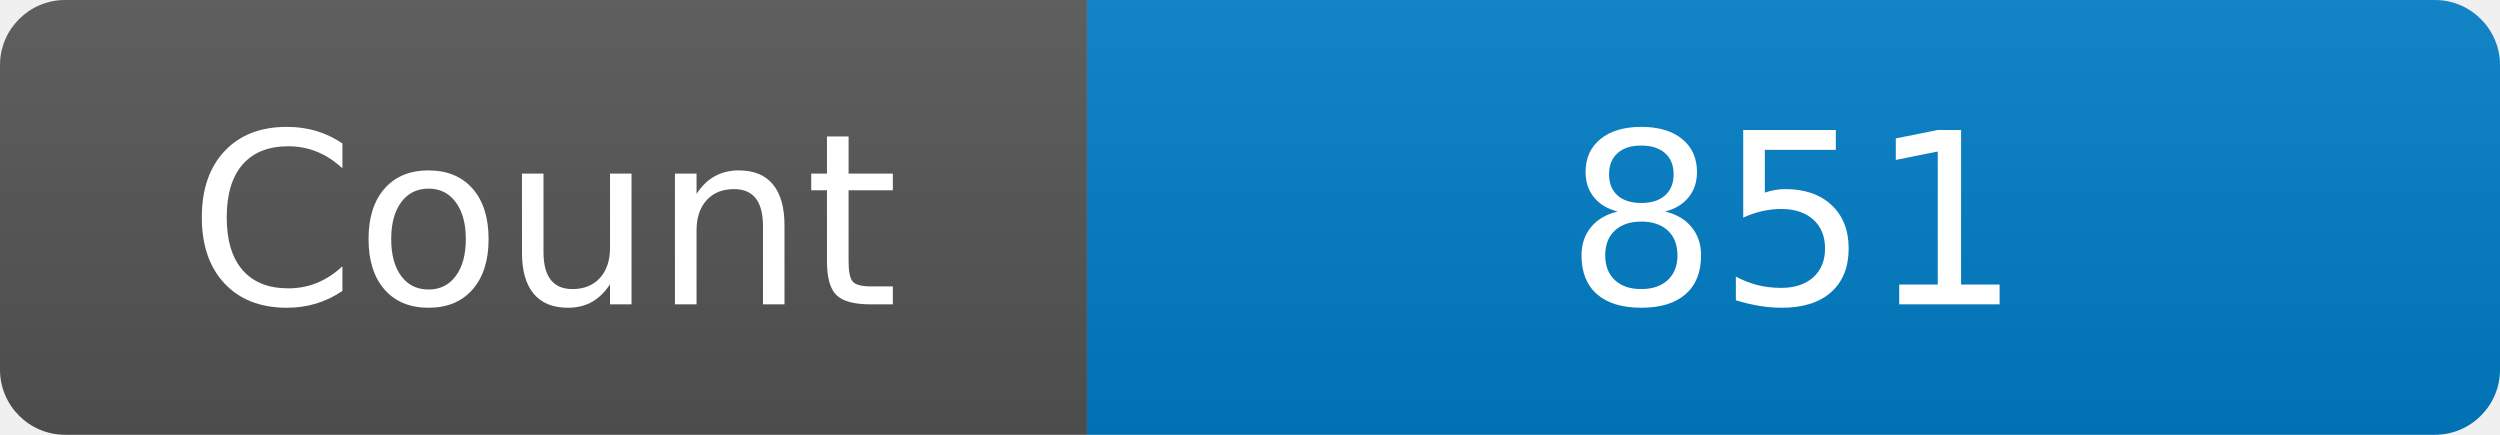
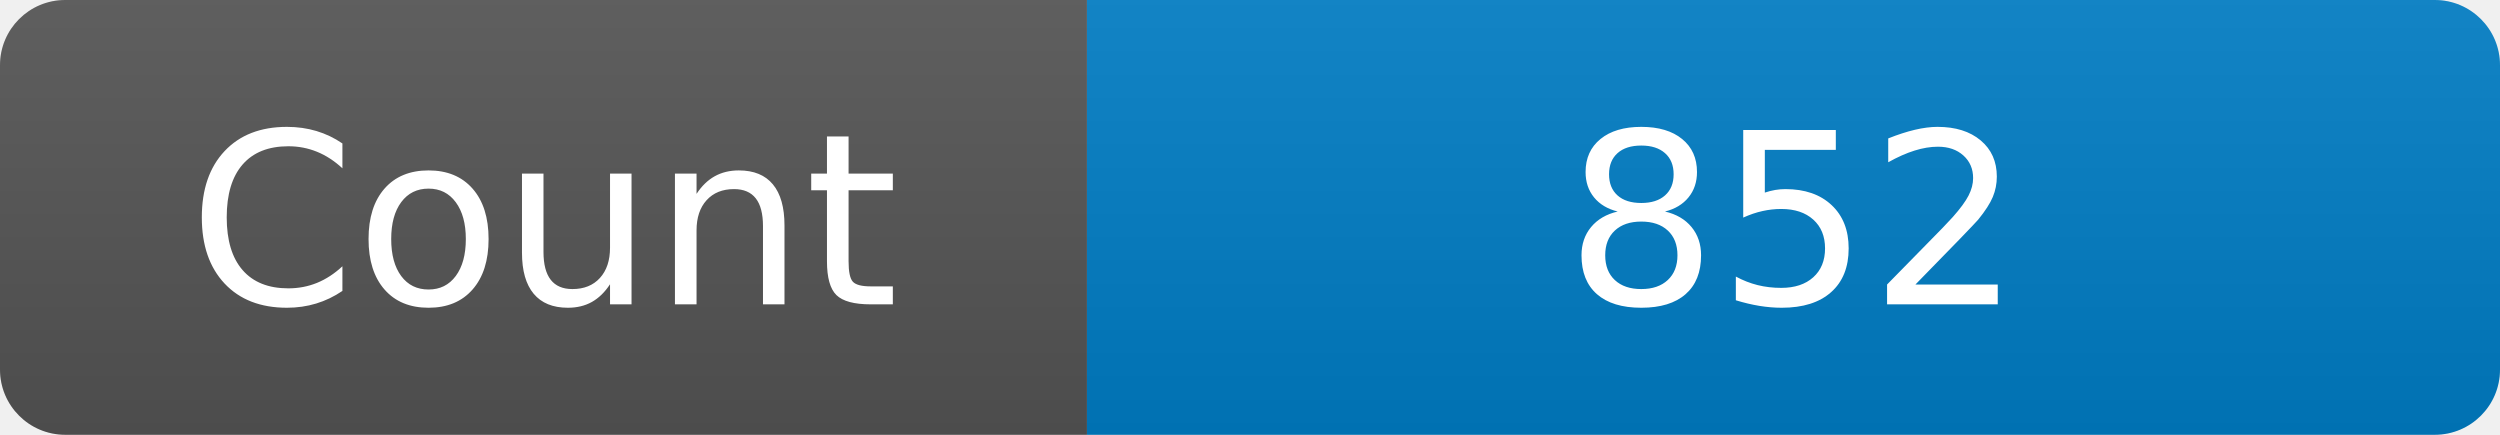
<svg xmlns="http://www.w3.org/2000/svg" width="115" height="20" role="img" aria-label="Maintained?: yes">
  <linearGradient id="s" x2="0" y2="100%">
    <stop offset="0" stop-color="#bbb" stop-opacity=".1" />
    <stop offset="1" stop-opacity=".1" />
  </linearGradient>
  <clipPath id="r">
    <rect width="115" height="20" rx="3" fill="#fff" />
  </clipPath>
  <g clip-path="url(#r)">
    <rect width="50" height="20" fill="#555" />
    <rect x="50" width="160" height="20" fill="#007ec6" />
    <rect width="115" height="20" fill="url(#s)" />
  </g>
  <g fill="#fff" text-anchor="middle" font-family="Verdana,Geneva,DejaVu Sans,sans-serif" font-size="110">
    <text x="250" y="140" transform="scale(.1)" fill="#fff">Count</text>
-     <text x="825" y="140" transform="scale(.1)" fill="#fff">851</text>
+     <text x="825" y="140" transform="scale(.1)" fill="#fff">852</text>
  </g>
</svg>
